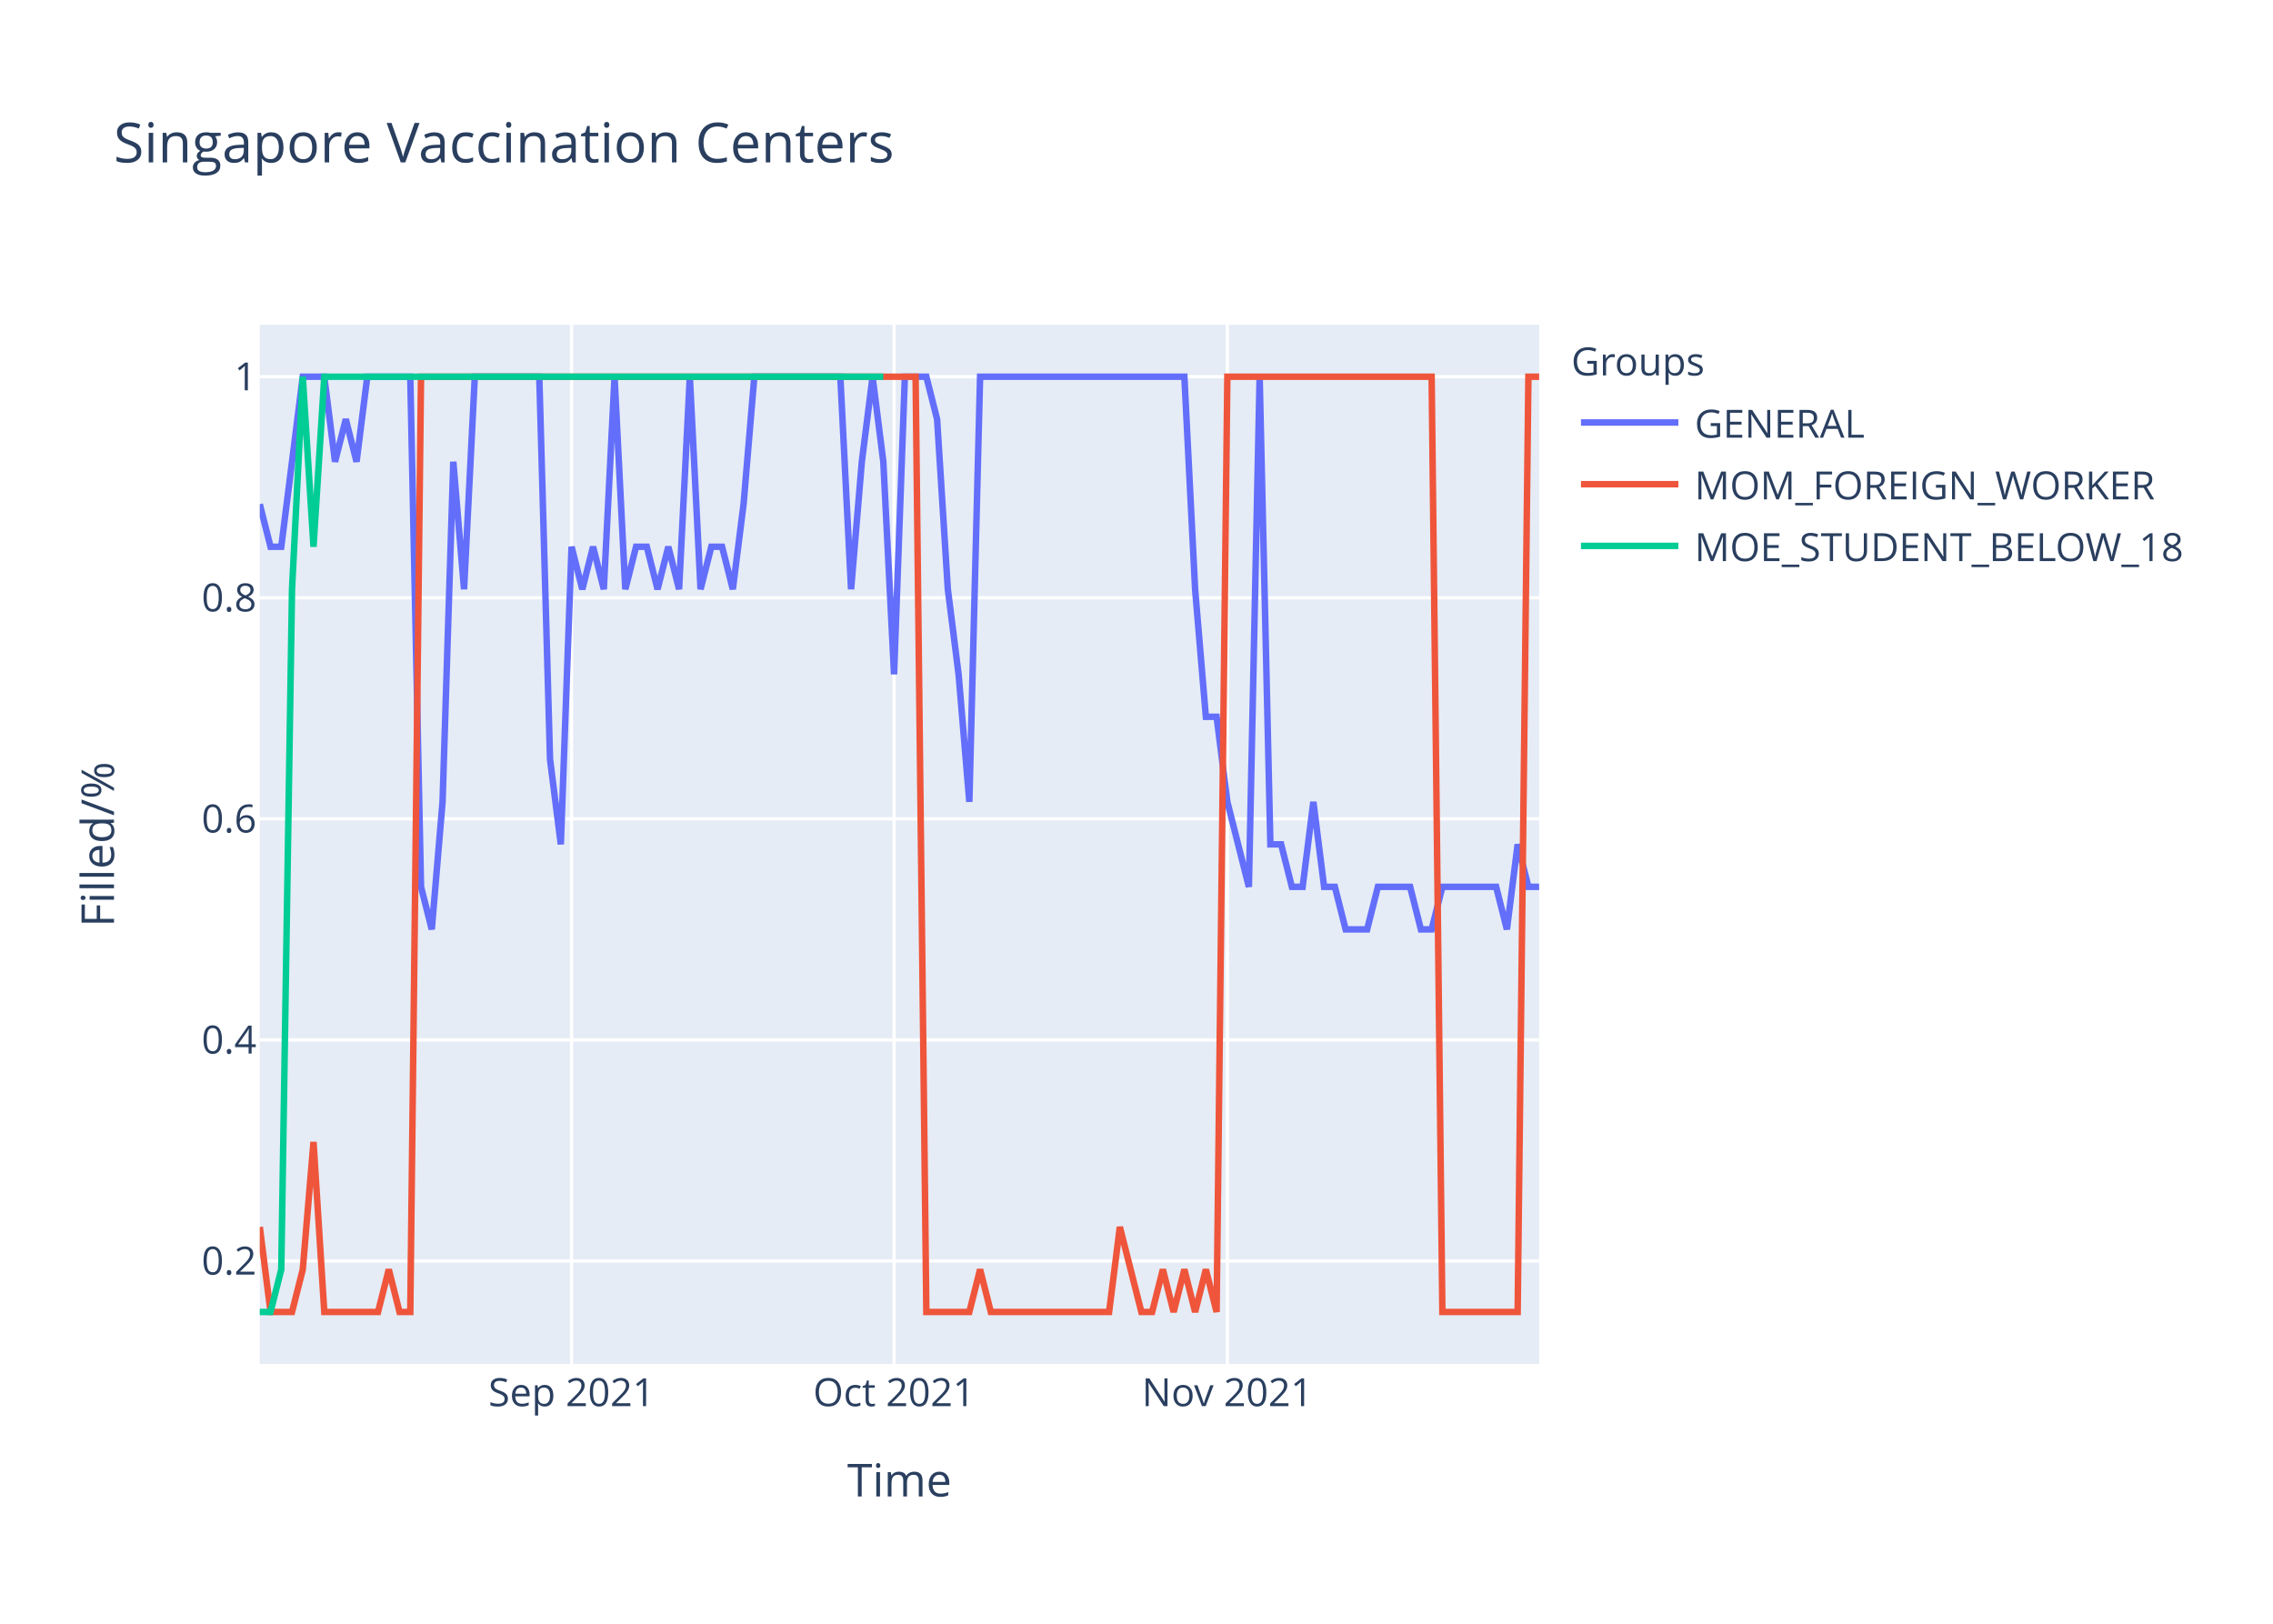
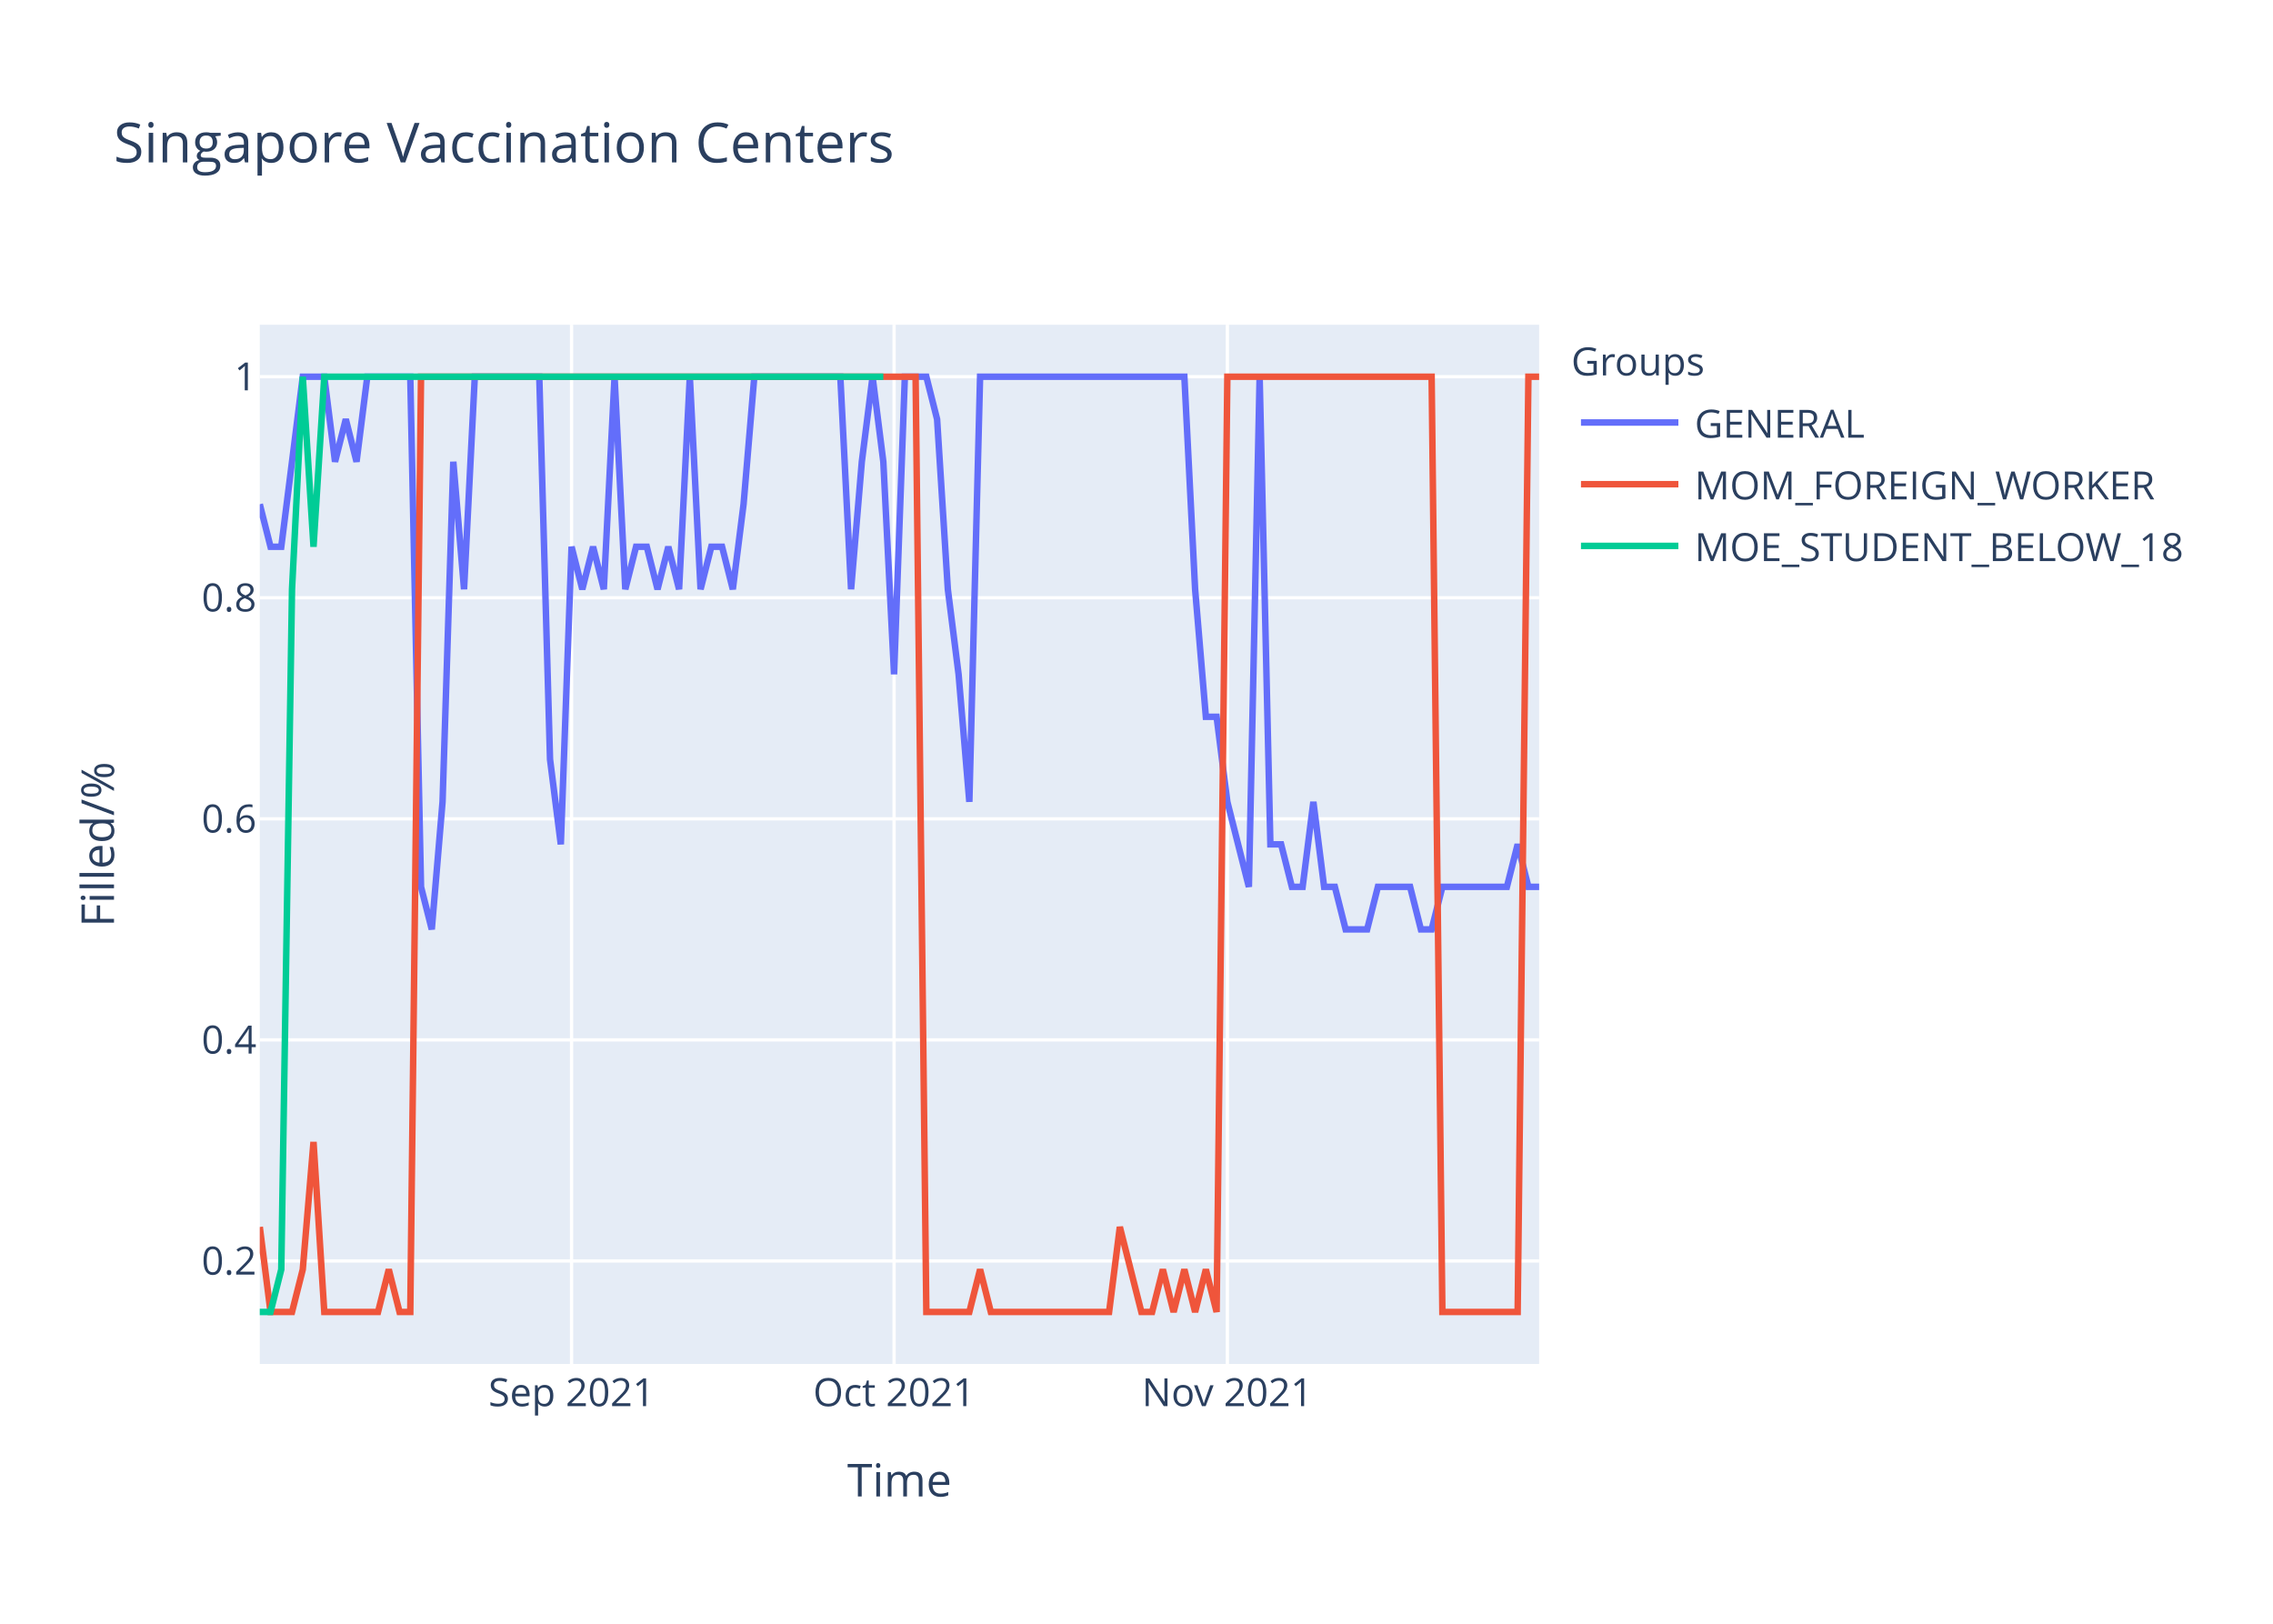
<svg xmlns="http://www.w3.org/2000/svg" class="main-svg" width="700" height="500" style="" viewBox="0 0 700 500">
  <rect x="0" y="0" width="700" height="500" style="fill: rgb(255, 255, 255); fill-opacity: 1;" />
-   <defs id="defs-f3fc86">
+   <defs id="defs-62ad0b">
    <g class="clips">
-       <clipPath id="clipf3fc86xyplot" class="plotclip">
+       <clipPath id="clip62ad0bxyplot" class="plotclip">
        <rect width="394" height="320" />
      </clipPath>
-       <clipPath class="axesclip" id="clipf3fc86x">
+       <clipPath class="axesclip" id="clip62ad0bx">
        <rect x="80" y="0" width="394" height="500" />
      </clipPath>
-       <clipPath class="axesclip" id="clipf3fc86y">
+       <clipPath class="axesclip" id="clip62ad0by">
        <rect x="0" y="100" width="700" height="320" />
      </clipPath>
-       <clipPath class="axesclip" id="clipf3fc86xy">
+       <clipPath class="axesclip" id="clip62ad0bxy">
        <rect x="80" y="100" width="394" height="320" />
      </clipPath>
    </g>
    <g class="gradients" />
  </defs>
  <g class="bglayer">
    <rect class="bg" x="80" y="100" width="394" height="320" style="fill: rgb(229, 236, 246); fill-opacity: 1; stroke-width: 0;" />
  </g>
  <g class="layer-below">
    <g class="imagelayer" />
    <g class="shapelayer" />
  </g>
  <g class="cartesianlayer">
    <g class="subplot xy">
      <g class="layer-subplot">
        <g class="shapelayer" />
        <g class="imagelayer" />
      </g>
      <g class="gridlayer">
        <g class="x">
          <path class="xgrid crisp" transform="translate(176.02,0)" d="M0,100v320" style="stroke: rgb(255, 255, 255); stroke-opacity: 1; stroke-width: 1px;" />
          <path class="xgrid crisp" transform="translate(275.34,0)" d="M0,100v320" style="stroke: rgb(255, 255, 255); stroke-opacity: 1; stroke-width: 1px;" />
          <path class="xgrid crisp" transform="translate(377.98,0)" d="M0,100v320" style="stroke: rgb(255, 255, 255); stroke-opacity: 1; stroke-width: 1px;" />
        </g>
        <g class="y">
          <path class="ygrid crisp" transform="translate(0,388.29)" d="M80,0h394" style="stroke: rgb(255, 255, 255); stroke-opacity: 1; stroke-width: 1px;" />
          <path class="ygrid crisp" transform="translate(0,320.22)" d="M80,0h394" style="stroke: rgb(255, 255, 255); stroke-opacity: 1; stroke-width: 1px;" />
          <path class="ygrid crisp" transform="translate(0,252.15)" d="M80,0h394" style="stroke: rgb(255, 255, 255); stroke-opacity: 1; stroke-width: 1px;" />
          <path class="ygrid crisp" transform="translate(0,184.07)" d="M80,0h394" style="stroke: rgb(255, 255, 255); stroke-opacity: 1; stroke-width: 1px;" />
          <path class="ygrid crisp" transform="translate(0,116)" d="M80,0h394" style="stroke: rgb(255, 255, 255); stroke-opacity: 1; stroke-width: 1px;" />
        </g>
      </g>
      <g class="zerolinelayer" />
      <path class="xlines-below" />
      <path class="ylines-below" />
      <g class="overlines-below" />
      <g class="xaxislayer-below" />
      <g class="yaxislayer-below" />
      <g class="overaxes-below" />
-       <g class="plot" transform="translate(80,100)" clip-path="url('#clipf3fc86xyplot')">
+       <g class="plot" transform="translate(80,100)" clip-path="url('#clip62ad0bxyplot')">
        <g class="scatterlayer mlayer">
-           <g class="trace scatter trace1cb4ab" style="stroke-miterlimit: 2; opacity: 1;">
+           <g class="trace scatter tracee66114" style="stroke-miterlimit: 2; opacity: 1;">
            <g class="fills" />
            <g class="errorbars" />
            <g class="lines">
-               <path class="js-line" d="M0,55.27L3.31,68.36L6.62,68.36L13.24,16L16.55,16L19.87,16L23.18,42.18L26.49,29.09L29.8,42.18L33.11,16L36.42,16L46.35,16L49.66,173.09L52.97,186.18L56.29,146.91L59.6,42.18L62.91,81.45L66.22,16L69.53,16L86.08,16L89.39,133.82L92.71,160L96.02,68.36L99.33,81.45L102.64,68.36L105.95,81.45L109.26,16L112.57,81.45L115.88,68.36L119.19,68.36L122.5,81.45L125.82,68.36L129.13,81.45L132.44,16L135.75,81.45L139.06,68.36L142.37,68.36L145.68,81.45L148.99,55.27L152.3,16L155.61,16L178.79,16L182.1,81.45L185.41,42.18L188.72,16L192.03,42.18L195.34,107.64L198.66,16L201.97,16L205.28,16L208.59,29.09L211.9,81.45L215.21,107.64L218.52,146.91L221.83,16L284.74,16L288.05,81.45L291.36,120.73L294.67,120.73L297.98,146.91L301.29,160L304.61,173.09L307.92,16L311.23,160L314.54,160L317.85,173.09L321.16,173.09L324.47,146.91L327.78,173.09L331.09,173.09L334.4,186.18L341.03,186.18L344.34,173.09L354.27,173.09L357.58,186.18L360.89,186.18L364.2,173.09L380.76,173.09L384.07,186.18L387.38,160L390.69,173.09L394,173.09" style="vector-effect: non-scaling-stroke; fill: none; stroke: rgb(99, 110, 250); stroke-opacity: 1; stroke-width: 2px; opacity: 1;" />
+               <path class="js-line" d="M0,55.27L3.31,68.36L6.62,68.36L13.24,16L16.55,16L19.87,16L23.18,42.18L26.49,29.09L29.8,42.18L33.11,16L36.42,16L46.35,16L49.66,173.09L52.97,186.18L56.29,146.91L59.6,42.18L62.91,81.45L66.22,16L69.53,16L86.08,16L89.39,133.82L92.71,160L96.02,68.36L99.33,81.45L102.64,68.36L105.95,81.45L109.26,16L112.57,81.45L115.88,68.36L119.19,68.36L122.5,81.45L125.82,68.36L129.13,81.45L132.44,16L135.75,81.45L139.06,68.36L142.37,68.36L145.68,81.45L148.99,55.27L152.3,16L155.61,16L178.79,16L182.1,81.45L185.41,42.18L188.72,16L192.03,42.18L195.34,107.64L198.66,16L201.97,16L205.28,16L208.59,29.09L211.9,81.45L215.21,107.64L218.52,146.91L221.83,16L284.74,16L288.05,81.45L291.36,120.73L294.67,120.73L297.98,146.91L301.29,160L304.61,173.09L307.92,16L311.23,160L314.54,160L317.85,173.09L321.16,173.09L324.47,146.91L327.78,173.09L331.09,173.09L334.4,186.18L341.03,186.18L344.34,173.09L354.27,173.09L357.58,186.18L360.89,186.18L364.2,173.09L384.07,173.09L387.38,160L390.69,173.09L394,173.09" style="vector-effect: non-scaling-stroke; fill: none; stroke: rgb(99, 110, 250); stroke-opacity: 1; stroke-width: 2px; opacity: 1;" />
            </g>
            <g class="points" />
            <g class="text" />
          </g>
-           <g class="trace scatter trace862e10" style="stroke-miterlimit: 2; opacity: 1;">
+           <g class="trace scatter traceb4aee3" style="stroke-miterlimit: 2; opacity: 1;">
            <g class="fills" />
            <g class="errorbars" />
            <g class="lines">
              <path class="js-line" d="M0,277.82L3.31,304L6.62,304L9.93,304L13.24,290.91L16.55,251.64L19.87,304L36.42,304L39.73,290.91L43.04,304L46.35,304L49.66,16L52.97,16L201.97,16L205.28,304L218.52,304L221.83,290.91L225.14,304L228.45,304L261.56,304L264.87,277.82L271.5,304L274.81,304L278.12,290.91L281.43,304L284.74,290.91L288.05,304L291.36,290.91L294.67,304L297.98,16L301.29,16L360.89,16L364.2,304L387.38,304L390.69,16L394,16" style="vector-effect: non-scaling-stroke; fill: none; stroke: rgb(239, 85, 59); stroke-opacity: 1; stroke-width: 2px; opacity: 1;" />
            </g>
            <g class="points" />
            <g class="text" />
          </g>
-           <g class="trace scatter trace35fe4b" style="stroke-miterlimit: 2; opacity: 1;">
+           <g class="trace scatter trace6abe7f" style="stroke-miterlimit: 2; opacity: 1;">
            <g class="fills" />
            <g class="errorbars" />
            <g class="lines">
              <path class="js-line" d="M0,304L3.31,304L6.62,290.91L9.93,81.45L13.24,16L16.55,68.36L19.87,16L192.03,16" style="vector-effect: non-scaling-stroke; fill: none; stroke: rgb(0, 204, 150); stroke-opacity: 1; stroke-width: 2px; opacity: 1;" />
            </g>
            <g class="points" />
            <g class="text" />
          </g>
        </g>
      </g>
      <g class="overplot" />
      <path class="xlines-above crisp" d="M0,0" style="fill: none;" />
      <path class="ylines-above crisp" d="M0,0" style="fill: none;" />
      <g class="overlines-above" />
      <g class="xaxislayer-above">
        <g class="xtick">
          <text text-anchor="middle" x="0" y="433" transform="translate(176.02,0)" style="font-family: 'Open Sans', verdana, arial, sans-serif; font-size: 12px; fill: rgb(42, 63, 95); fill-opacity: 1; white-space: pre;">Sep 2021</text>
        </g>
        <g class="xtick">
          <text text-anchor="middle" x="0" y="433" transform="translate(275.34,0)" style="font-family: 'Open Sans', verdana, arial, sans-serif; font-size: 12px; fill: rgb(42, 63, 95); fill-opacity: 1; white-space: pre;">Oct 2021</text>
        </g>
        <g class="xtick">
          <text text-anchor="middle" x="0" y="433" transform="translate(377.98,0)" style="font-family: 'Open Sans', verdana, arial, sans-serif; font-size: 12px; fill: rgb(42, 63, 95); fill-opacity: 1; white-space: pre;">Nov 2021</text>
        </g>
      </g>
      <g class="yaxislayer-above">
        <g class="ytick">
          <text text-anchor="end" x="79" y="4.2" transform="translate(0,388.29)" style="font-family: 'Open Sans', verdana, arial, sans-serif; font-size: 12px; fill: rgb(42, 63, 95); fill-opacity: 1; white-space: pre;">0.2</text>
        </g>
        <g class="ytick">
          <text text-anchor="end" x="79" y="4.2" transform="translate(0,320.22)" style="font-family: 'Open Sans', verdana, arial, sans-serif; font-size: 12px; fill: rgb(42, 63, 95); fill-opacity: 1; white-space: pre;">0.4</text>
        </g>
        <g class="ytick">
          <text text-anchor="end" x="79" y="4.2" transform="translate(0,252.15)" style="font-family: 'Open Sans', verdana, arial, sans-serif; font-size: 12px; fill: rgb(42, 63, 95); fill-opacity: 1; white-space: pre;">0.6</text>
        </g>
        <g class="ytick">
          <text text-anchor="end" x="79" y="4.2" transform="translate(0,184.07)" style="font-family: 'Open Sans', verdana, arial, sans-serif; font-size: 12px; fill: rgb(42, 63, 95); fill-opacity: 1; white-space: pre;">0.8</text>
        </g>
        <g class="ytick">
          <text text-anchor="end" x="79" y="4.2" transform="translate(0,116)" style="font-family: 'Open Sans', verdana, arial, sans-serif; font-size: 12px; fill: rgb(42, 63, 95); fill-opacity: 1; white-space: pre;">1</text>
        </g>
      </g>
      <g class="overaxes-above" />
    </g>
  </g>
  <g class="polarlayer" />
  <g class="ternarylayer" />
  <g class="geolayer" />
  <g class="funnelarealayer" />
  <g class="pielayer" />
  <g class="treemaplayer" />
  <g class="sunburstlayer" />
  <g class="glimages" />
-   <defs id="topdefs-f3fc86">
+   <defs id="topdefs-62ad0b">
    <g class="clips" />
-     <clipPath id="legendf3fc86">
+     <clipPath id="legend62ad0b">
      <rect width="206" height="83" x="0" y="0" />
    </clipPath>
  </defs>
  <g class="layer-above">
    <g class="imagelayer" />
    <g class="shapelayer" />
  </g>
  <g class="infolayer">
    <g class="legend" pointer-events="all" transform="translate(481.88,100)">
      <rect class="bg" shape-rendering="crispEdges" width="206" height="83" x="0" y="0" style="stroke: rgb(68, 68, 68); stroke-opacity: 1; fill: rgb(255, 255, 255); fill-opacity: 1; stroke-width: 0px;" />
-       <g class="scrollbox" transform="" clip-path="url('#legendf3fc86')">
+       <g class="scrollbox" transform="" clip-path="url('#legend62ad0b')">
        <text class="legendtitletext" text-anchor="start" x="2" y="15.6" style="font-family: 'Open Sans', verdana, arial, sans-serif; font-size: 12px; fill: rgb(42, 63, 95); fill-opacity: 1; white-space: pre;">Groups</text>
        <g class="groups" transform="">
          <g class="traces" transform="translate(0,30.1)" style="opacity: 1;">
            <text class="legendtext" text-anchor="start" x="40" y="4.68" style="font-family: 'Open Sans', verdana, arial, sans-serif; font-size: 12px; fill: rgb(42, 63, 95); fill-opacity: 1; white-space: pre;">GENERAL</text>
            <g class="layers" style="opacity: 1;">
              <g class="legendfill" />
              <g class="legendlines">
                <path class="js-line" d="M5,0h30" style="fill: none; stroke: rgb(99, 110, 250); stroke-opacity: 1; stroke-width: 2px;" />
              </g>
              <g class="legendsymbols">
                <g class="legendpoints" />
              </g>
            </g>
            <rect class="legendtoggle" x="0" y="-9.5" width="200.906" height="19" style="fill: rgb(0, 0, 0); fill-opacity: 0;" />
          </g>
        </g>
        <g class="groups" transform="">
          <g class="traces" transform="translate(0,49.1)" style="opacity: 1;">
            <text class="legendtext" text-anchor="start" x="40" y="4.68" style="font-family: 'Open Sans', verdana, arial, sans-serif; font-size: 12px; fill: rgb(42, 63, 95); fill-opacity: 1; white-space: pre;">MOM_FOREIGN_WORKER</text>
            <g class="layers" style="opacity: 1;">
              <g class="legendfill" />
              <g class="legendlines">
                <path class="js-line" d="M5,0h30" style="fill: none; stroke: rgb(239, 85, 59); stroke-opacity: 1; stroke-width: 2px;" />
              </g>
              <g class="legendsymbols">
                <g class="legendpoints" />
              </g>
            </g>
            <rect class="legendtoggle" x="0" y="-9.5" width="200.906" height="19" style="fill: rgb(0, 0, 0); fill-opacity: 0;" />
          </g>
        </g>
        <g class="groups" transform="">
          <g class="traces" transform="translate(0,68.1)" style="opacity: 1;">
            <text class="legendtext" text-anchor="start" x="40" y="4.68" style="font-family: 'Open Sans', verdana, arial, sans-serif; font-size: 12px; fill: rgb(42, 63, 95); fill-opacity: 1; white-space: pre;">MOE_STUDENT_BELOW_18</text>
            <g class="layers" style="opacity: 1;">
              <g class="legendfill" />
              <g class="legendlines">
                <path class="js-line" d="M5,0h30" style="fill: none; stroke: rgb(0, 204, 150); stroke-opacity: 1; stroke-width: 2px;" />
              </g>
              <g class="legendsymbols">
                <g class="legendpoints" />
              </g>
            </g>
            <rect class="legendtoggle" x="0" y="-9.5" width="200.906" height="19" style="fill: rgb(0, 0, 0); fill-opacity: 0;" />
          </g>
        </g>
      </g>
      <rect class="scrollbar" rx="20" ry="3" width="0" height="0" x="0" y="0" style="fill: rgb(128, 139, 164); fill-opacity: 1;" />
    </g>
    <g class="g-gtitle">
      <text class="gtitle" x="35" y="50" text-anchor="start" dy="0em" style="font-family: 'Open Sans', verdana, arial, sans-serif; font-size: 17px; fill: rgb(42, 63, 95); opacity: 1; font-weight: normal; white-space: pre;">Singapore Vaccination Centers</text>
    </g>
    <g class="g-xtitle">
      <text class="xtitle" x="277" y="460.8" text-anchor="middle" style="font-family: 'Open Sans', verdana, arial, sans-serif; font-size: 14px; fill: rgb(42, 63, 95); opacity: 1; font-weight: normal; white-space: pre;">Time</text>
    </g>
    <g class="g-ytitle">
      <text class="ytitle" transform="rotate(-90,35.10625,260)" x="35.106" y="260" text-anchor="middle" style="font-family: 'Open Sans', verdana, arial, sans-serif; font-size: 14px; fill: rgb(42, 63, 95); opacity: 1; font-weight: normal; white-space: pre;">Filled/%</text>
    </g>
  </g>
</svg>
